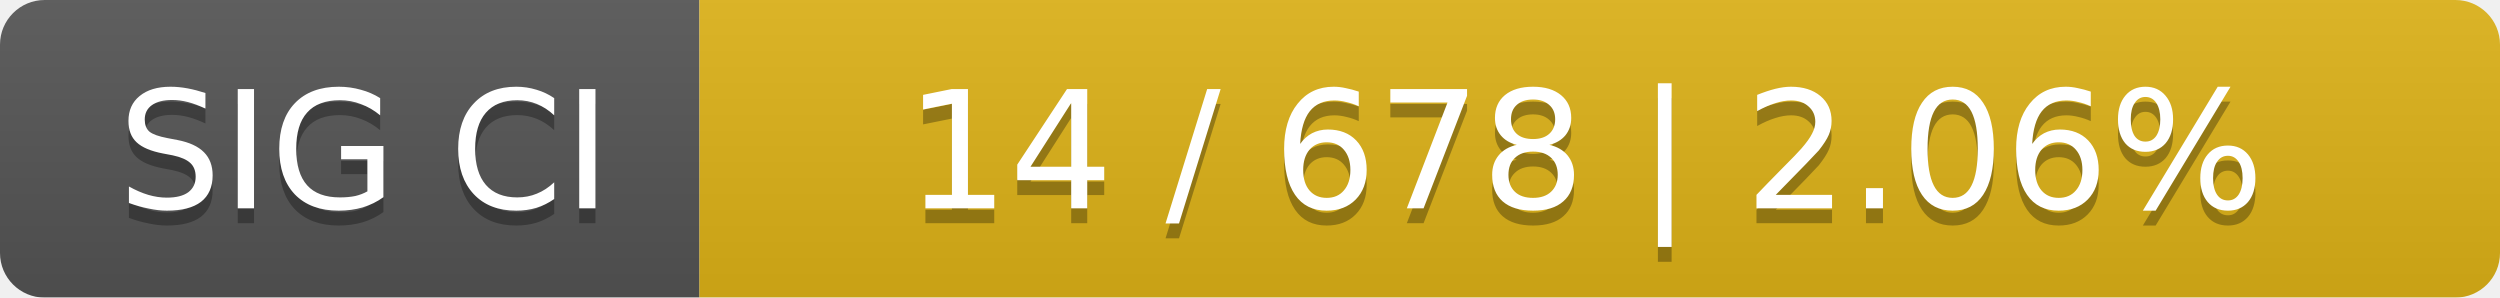
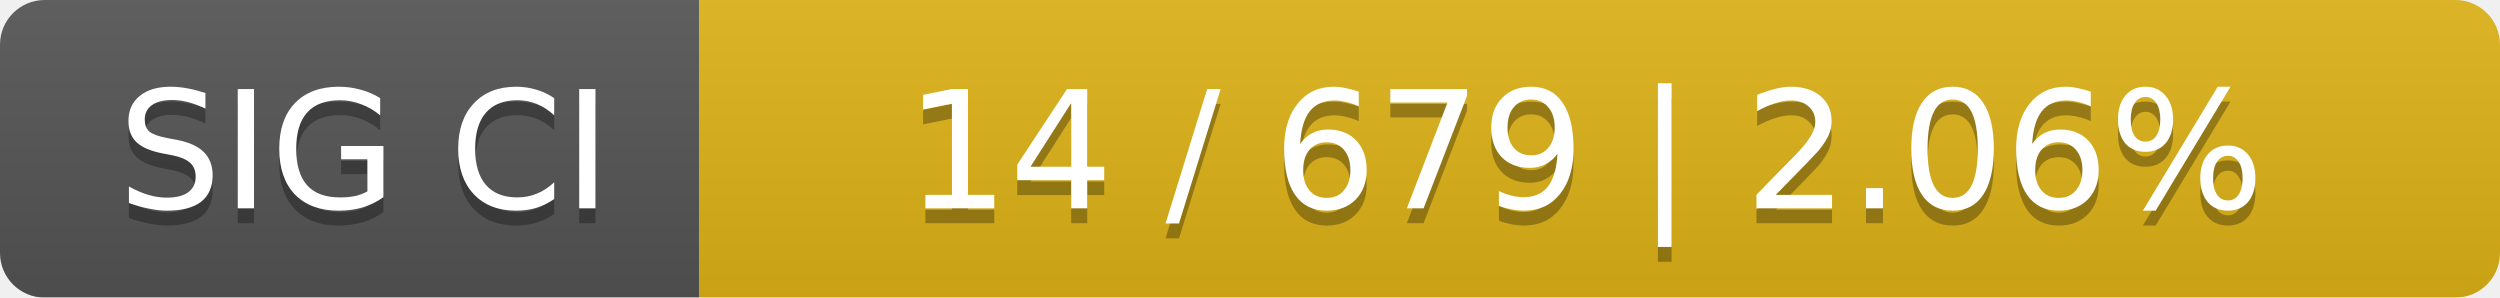
<svg xmlns="http://www.w3.org/2000/svg" width="168" height="20">
  <linearGradient id="smooth" x2="0" y2="100%">
    <stop offset="0" stop-color="#bbb" stop-opacity=".1" />
    <stop offset="1" stop-opacity=".1" />
  </linearGradient>
  <mask id="round">
    <rect width="168" height="20" rx="3" fill="#fff" />
  </mask>
  <g mask="url(#round)">
    <rect width="47" height="20" fill="#555" />
    <rect x="47" width="121" height="20" fill="#dfb317" />
    <rect width="168" height="20" fill="url(#smooth)" />
  </g>
  <g fill="#fff" text-anchor="middle" font-family="DejaVu Sans,Verdana,Geneva,sans-serif" font-size="11">
    <text x="24.5" y="15" fill="#010101" fill-opacity=".3">SIG CI</text>
    <text x="24.5" y="14">SIG CI</text>
-     <text x="106.5" y="15" fill="#010101" fill-opacity=".3">14 / 678    |    2.06%</text>
-     <text x="106.5" y="14">14 / 678    |    2.06%</text>
+     <text x="106.5" y="15" fill="#010101" fill-opacity=".3">14 / 679    |    2.06%</text>
+     <text x="106.5" y="14">14 / 679    |    2.06%</text>
  </g>
</svg>
